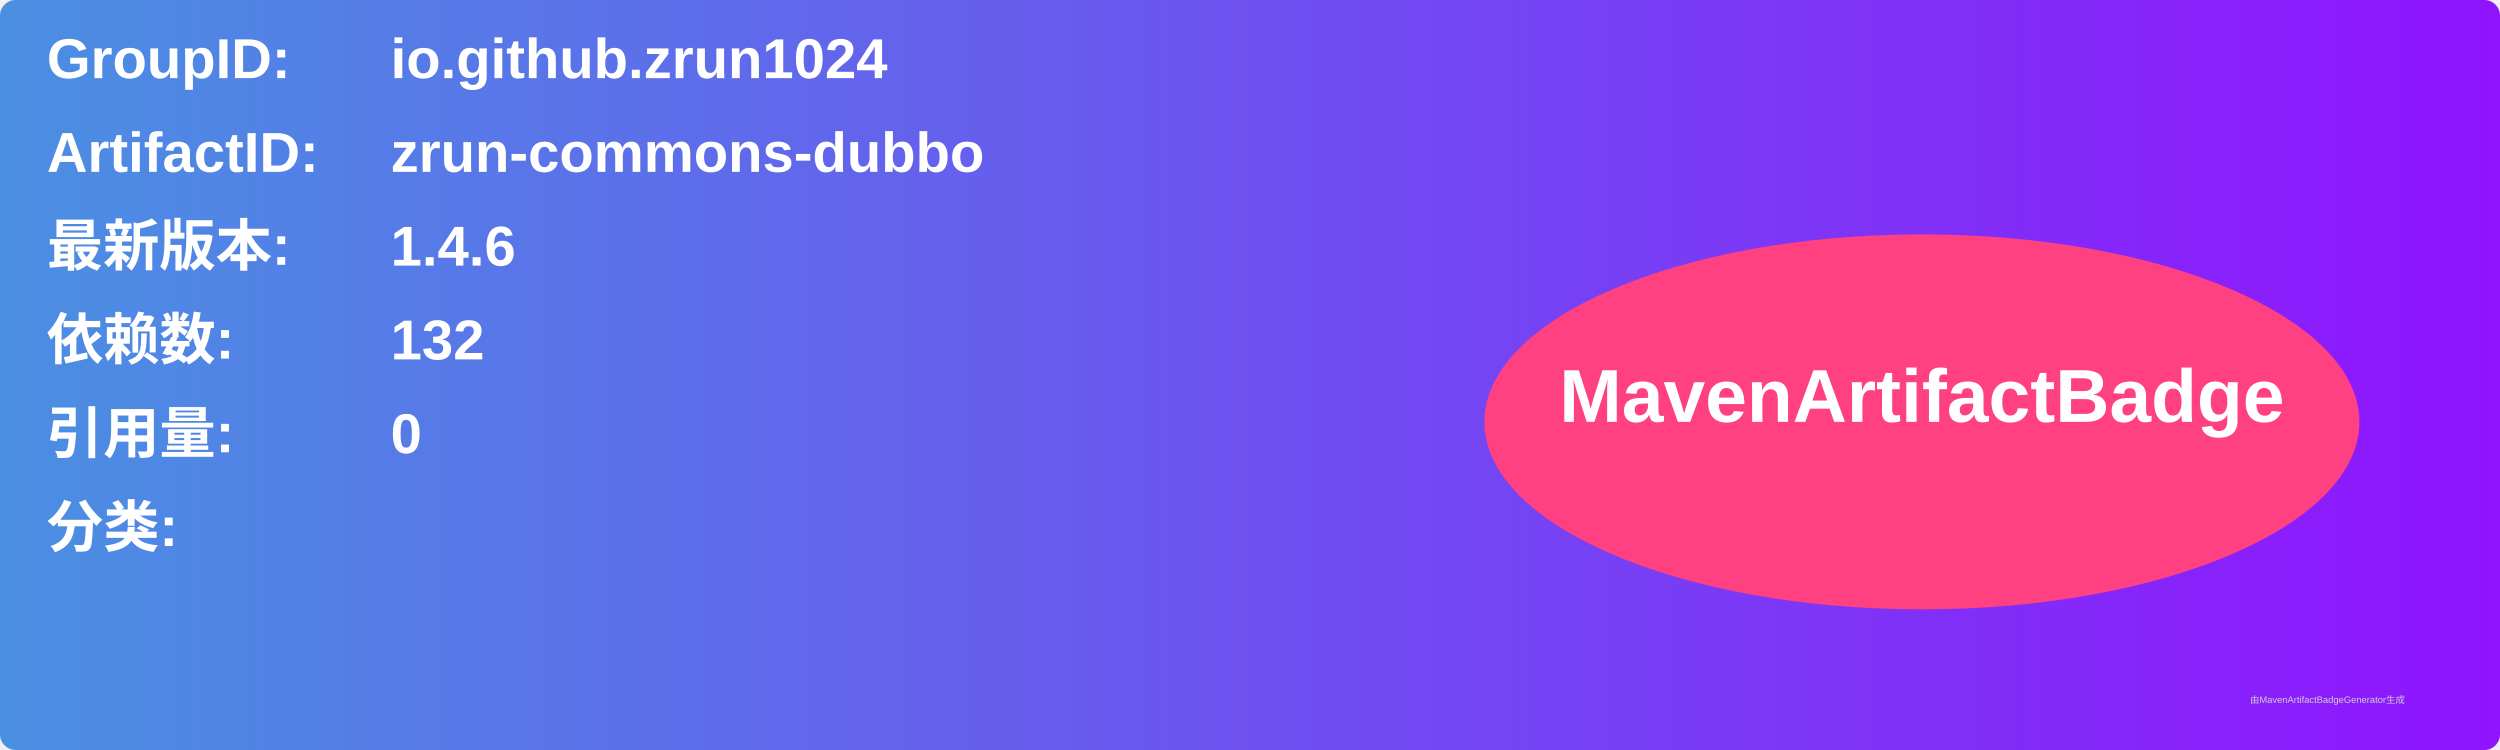
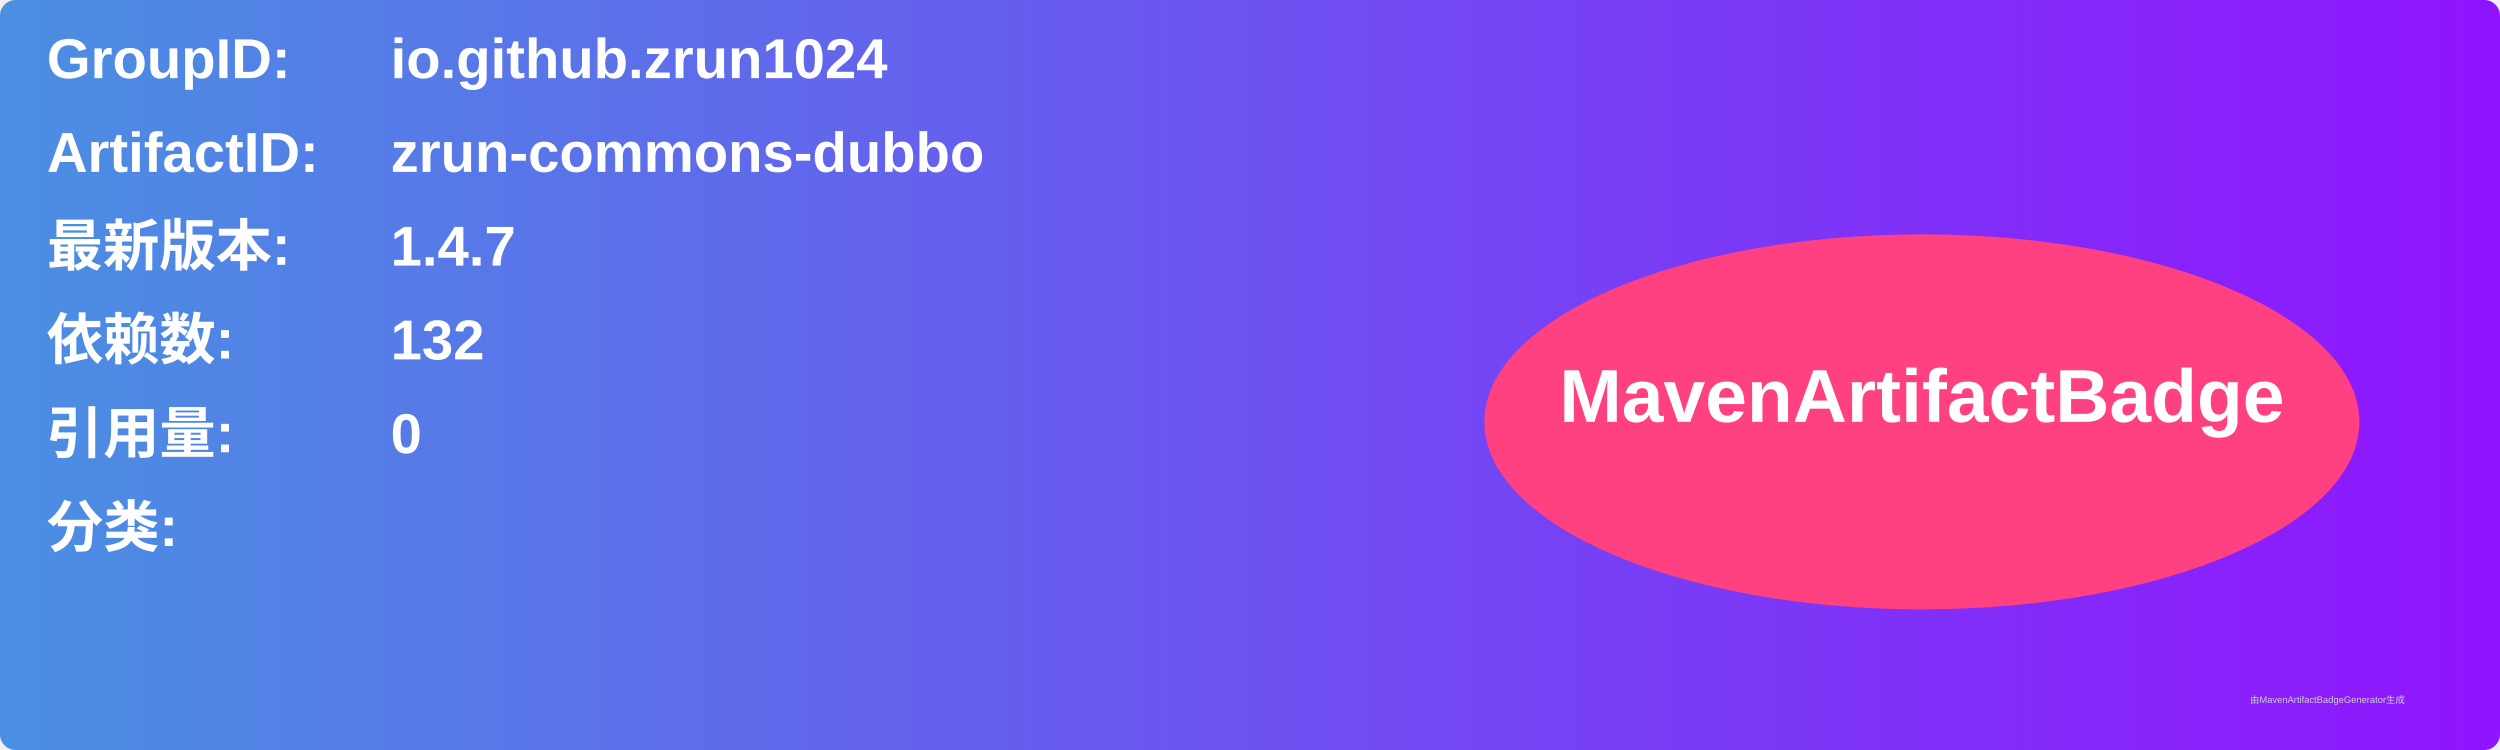
<svg xmlns="http://www.w3.org/2000/svg" width="800" height="240" viewBox="0 0 800 240">
  <linearGradient id="grad" x1="0%" y1="0%" x2="100%" y2="0%">
    <stop offset="0%" stop-color="#4a90e2" />
    <stop offset="100%" stop-color="#9013fe" />
  </linearGradient>
  <rect width="100%" height="100%" rx="5" ry="5" fill="url(#grad)" />
  <g transform="translate(15, 15)">
    <text x="0" y="10" font-family="Arial" font-size="18" fill="white" font-weight="bold" width="260">GroupID:</text>
    <text x="110" y="10" font-family="Arial" font-size="18" fill="white" font-weight="bold" width="460">io.github.zrun1024</text>
    <text x="0" y="40" font-family="Arial" font-size="18" fill="white" font-weight="bold" width="260">ArtifactID:</text>
    <text x="110" y="40" font-family="Arial" font-size="18" fill="white" font-weight="bold" width="460">zrun-commons-dubbo</text>
    <text x="0" y="70" font-family="Arial" font-size="18" fill="white" font-weight="bold">最新版本:</text>
    <text x="110" y="70" font-family="Arial" font-size="18" fill="white" font-weight="bold">
-       <tspan font-weight="bold">1.4.6</tspan>
+       <tspan font-weight="bold">1.4.7</tspan>
    </text>
    <text x="0" y="100" font-family="Arial" font-size="18" fill="white" font-weight="bold">依赖数: </text>
    <text x="110" y="100" font-family="Arial" font-size="18" fill="white">
      <tspan font-weight="bold">132</tspan>
    </text>
    <text x="0" y="130" font-family="Arial" font-size="18" fill="white" font-weight="bold">引用量: </text>
    <text x="110" y="130" font-family="Arial" font-size="18" fill="white">
      <tspan font-weight="bold">0</tspan>
    </text>
    <text x="0" y="160" font-family="Arial" font-size="18" fill="white" font-weight="bold">分类:</text>
    <text x="10" y="190" font-family="Arial" font-size="10" fill="white">
      <tspan font-weight="bold" />
    </text>
    <ellipse cx="600" cy="120" rx="140" ry="60" fill="#ff4081" />
    <text x="600" y="120" text-anchor="middle" font-family="Arial" font-size="24" fill="white" font-weight="bold">MavenArtifactBadge</text>
  </g>
  <text x="720" y="225" font-family="Arial" font-size="3" fill="#d0d0d0">由MavenArtifactBadgeGenerator生成</text>
</svg>
